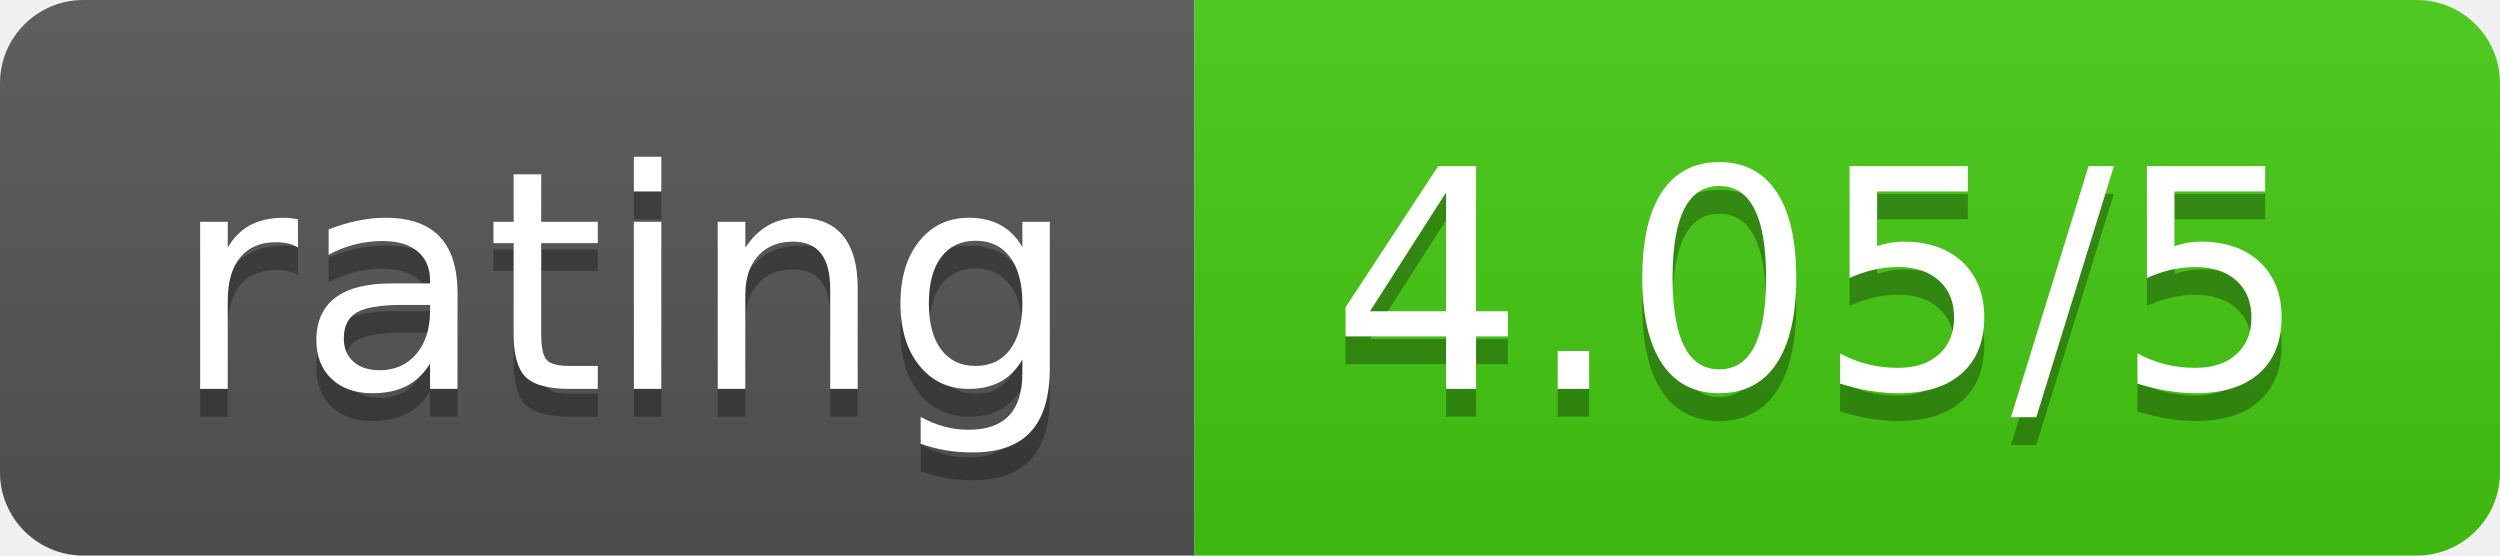
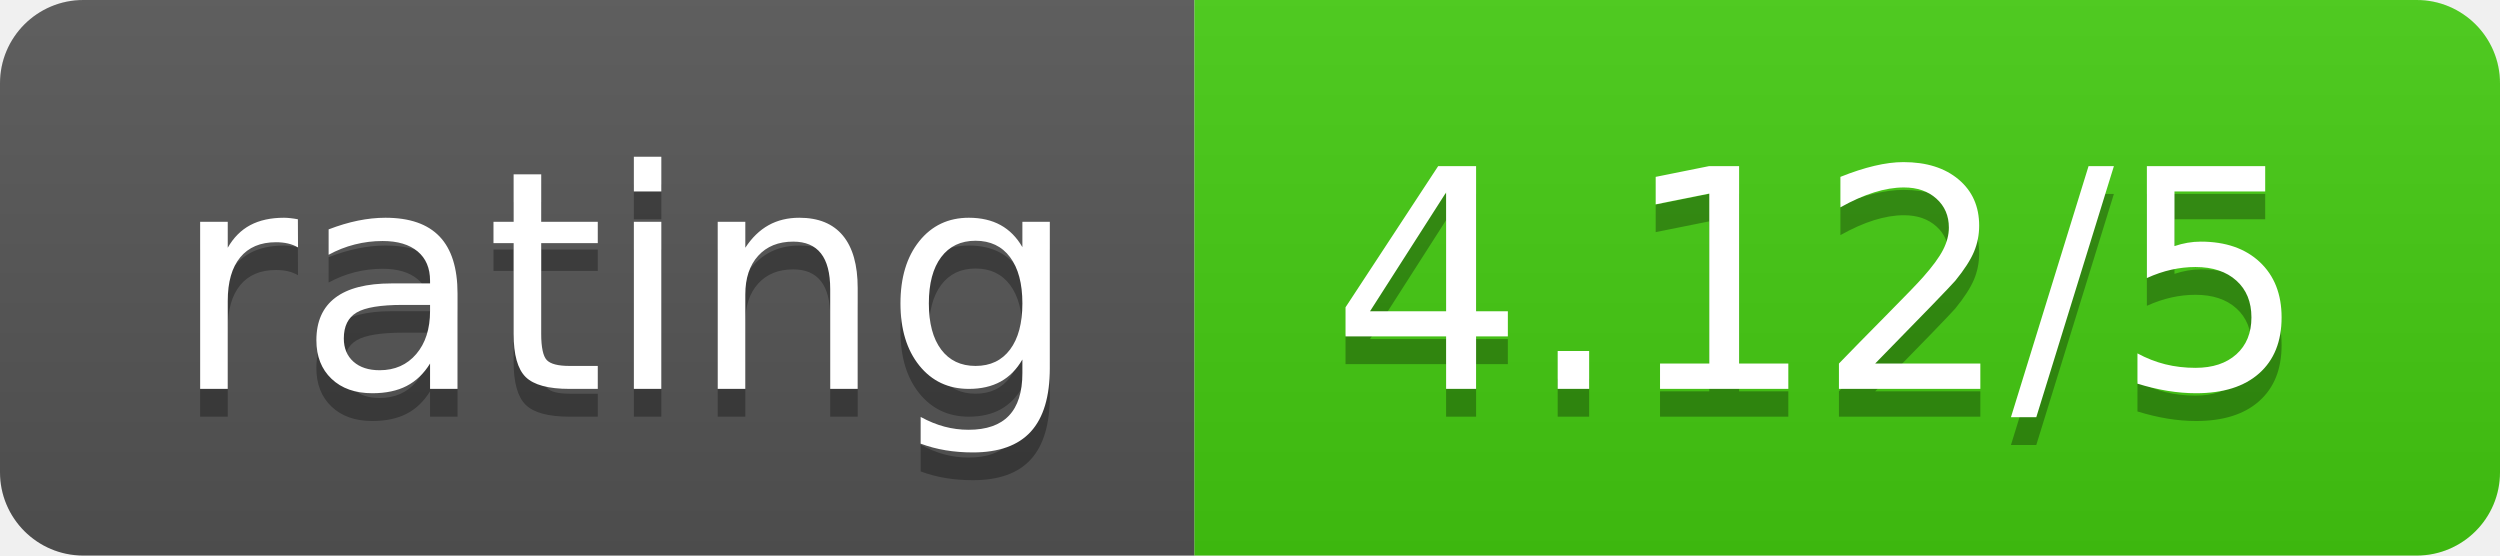
<svg xmlns="http://www.w3.org/2000/svg" width="90" height="20">
  <linearGradient id="b" x2="0" y2="100%">
    <stop offset="0" stop-color="#bbb" stop-opacity=".1" />
    <stop offset="1" stop-opacity=".1" />
  </linearGradient>
  <clipPath id="a">
    <rect width="90" height="20" rx="3" fill="#fff" />
  </clipPath>
  <g clip-path="url(#a)">
    <path fill="#555" d="M0 0h43v20H0z" />
    <path fill="#4c1" d="M43 0h47v20H43z" />
    <path fill="url(#b)" d="M0 0h90v20H0z" />
  </g>
  <g fill="#fff" text-anchor="middle" font-family="DejaVu Sans,Verdana,Geneva,sans-serif" font-size="110">
    <text x="225" y="150" fill="#010101" fill-opacity=".3" transform="scale(.1)" textLength="330">rating</text>
    <text x="225" y="140" transform="scale(.1)" textLength="330">rating</text>
-     <text x="655" y="150" fill="#010101" fill-opacity=".3" transform="scale(.1)" textLength="370">4.05/5</text>
-     <text x="655" y="140" transform="scale(.1)" textLength="370">4.05/5</text>
+     <text x="655" y="150" fill="#010101" fill-opacity=".3" transform="scale(.1)" textLength="370">4.12/5</text>
+     <text x="655" y="140" transform="scale(.1)" textLength="370">4.12/5</text>
  </g>
</svg>
